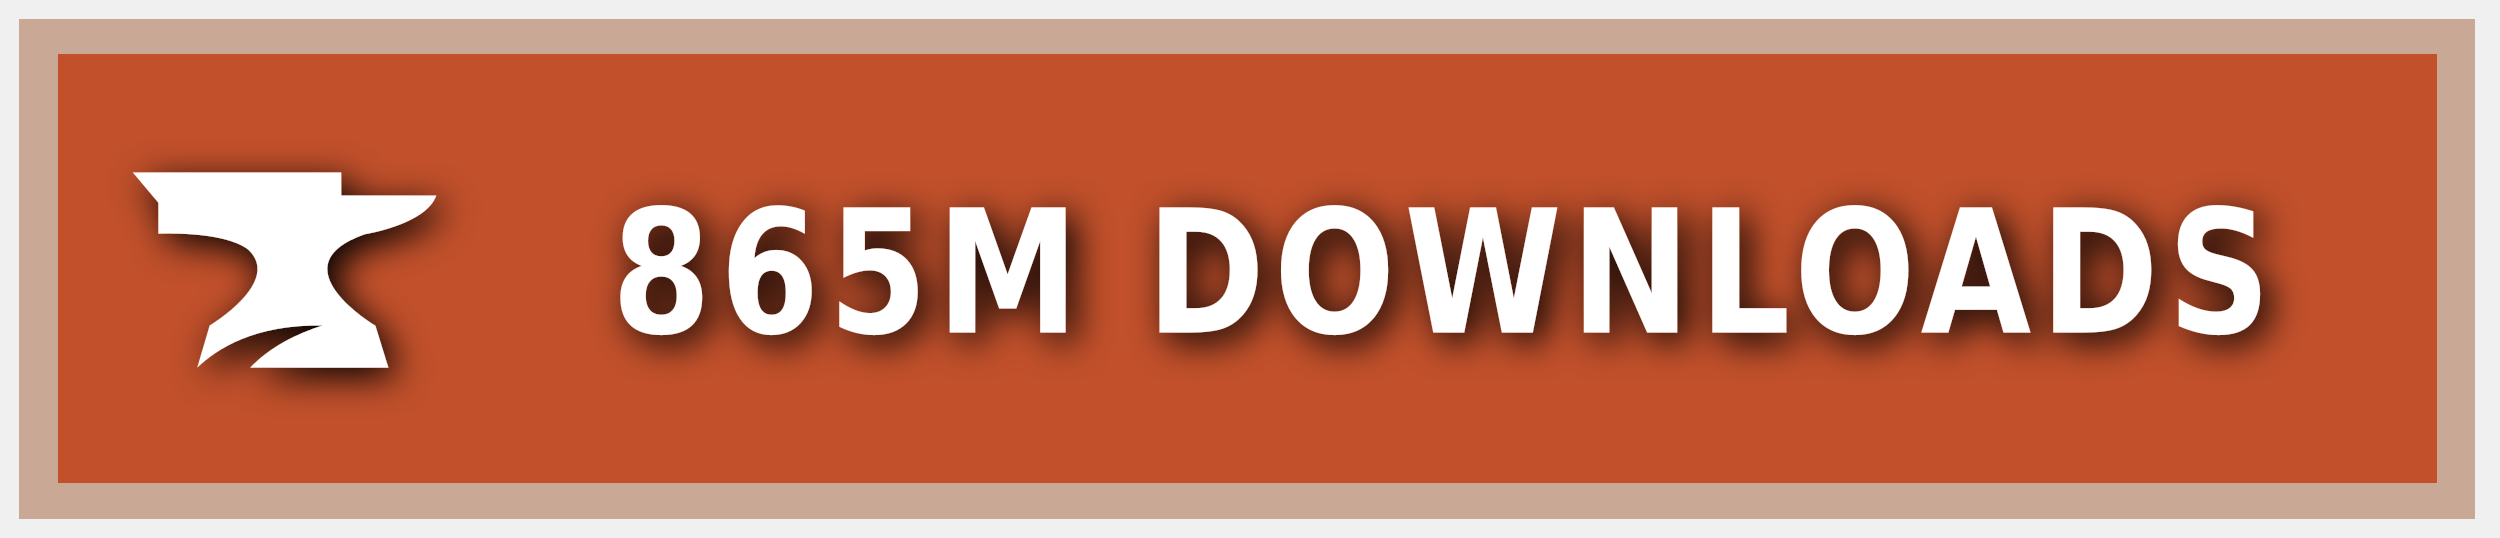
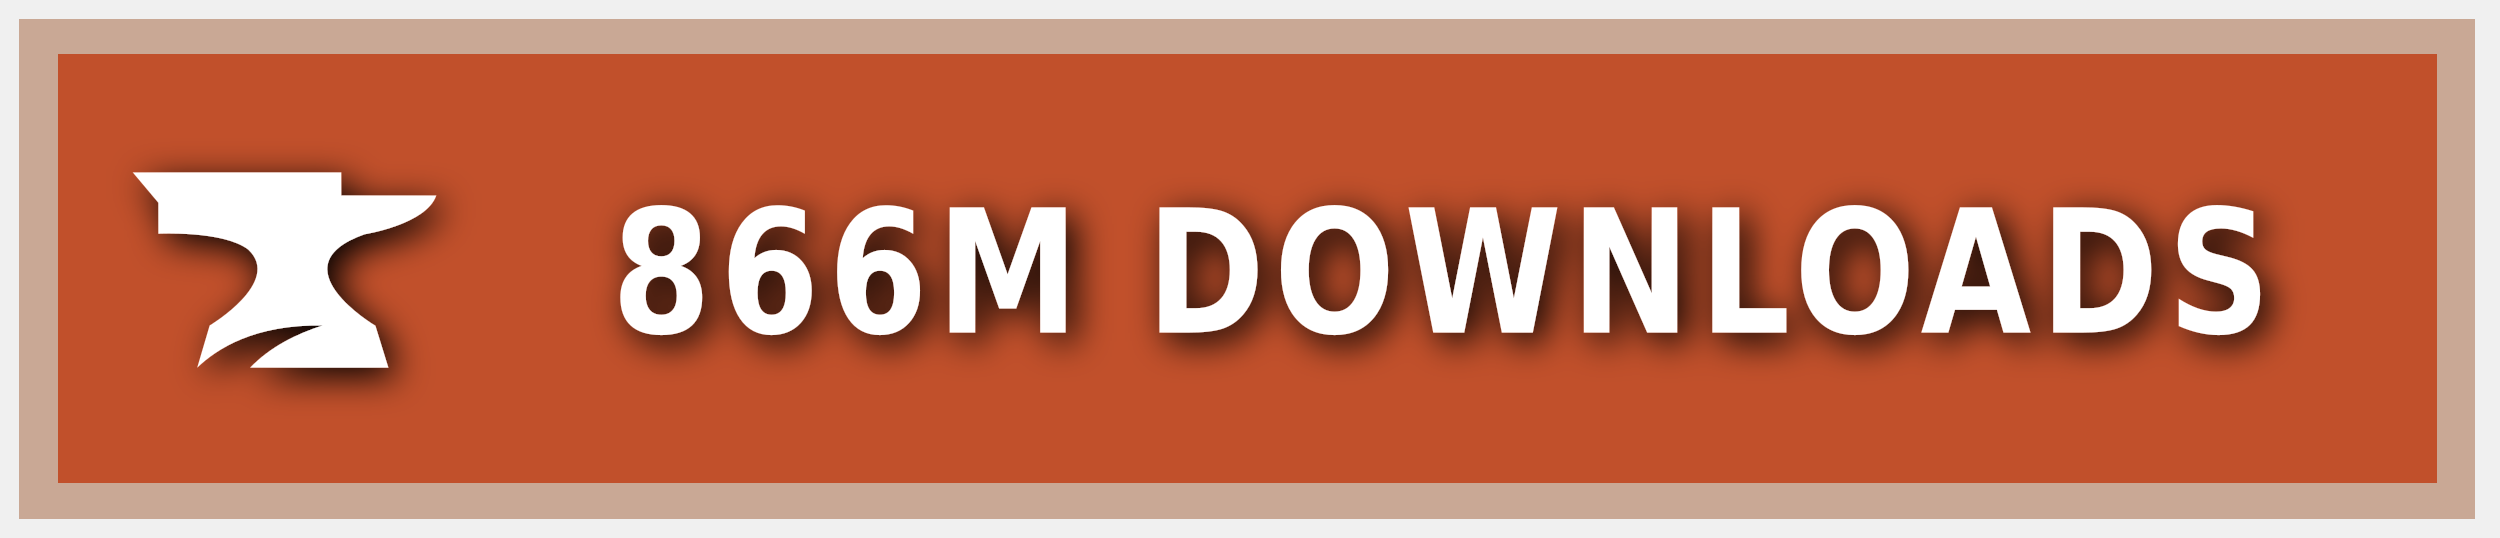
<svg xmlns="http://www.w3.org/2000/svg" xmlns:ns1="https://boxy-svg.com" width="200" height="43" viewBox="0 0 140 30" role="img" aria-label="CURSEFORGE">
  <style> g:not(.noshadow) { filter: drop-shadow(0.5px 0.5px 1.0px black); } </style>
  <defs>
    <ns1:guide x="121.656" y="10.118" angle="90" />
    <ns1:guide x="127.198" y="17.628" angle="90" />
    <ns1:guide x="8.199" y="-3.08" angle="0" />
    <ns1:guide x="20.449" y="-4.101" angle="0" />
  </defs>
  <g class="noshadow" shape-rendering="crispEdges" style="" transform="matrix(1.074564, 0, 0, 1, 0, 0)">
    <rect x="1" y="1" width="128" height="28" style="fill: #F16436;" />
    <rect x="1" y="1" width="128" height="28" style="fill: rgba(0, 0, 0, 0.2);" />
    <rect x="2" y="2" width="126" height="26" style="fill: none; stroke-width:2px; stroke: rgba(211, 255, 255, 0.5);" />
  </g>
  <g style="" transform="matrix(1, 0, 0, 1, 1, 1)">
    <path class="st1" d="M 19.416 12.071 C 19.416 12.071 22.882 11.52 23.433 9.895 L 18.11 9.895 L 18.11 8.604 L 6.433 8.604 L 7.868 10.301 L 7.868 12.041 C 7.868 12.041 11.495 11.853 12.903 12.927 C 14.832 14.74 10.741 17.177 10.741 17.177 L 10.044 19.541 C 11.147 18.482 13.236 17.119 17.065 17.177 C 15.615 17.641 14.135 18.366 13.005 19.541 L 20.75 19.541 L 20.024 17.191 C 20.01 17.191 14.396 13.841 19.416 12.071 Z" style="fill: rgb(255, 255, 255);" />
  </g>
  <g fill="#fff" text-anchor="middle" font-family="Verdana,Geneva,DejaVu Sans,sans-serif" text-rendering="geometricPrecision" font-size="100" transform="matrix(1, 0, 0, 1, 13, 0)">
-     <text style="font-size: 80px; font-weight: 700; white-space: pre;" transform="matrix(0.1, 0, 0, 0.120296, 0, -3.678133)" x="677" y="185" letter-spacing="5">865M DOWNLOADS</text>
+     <text style="font-size: 80px; font-weight: 700; white-space: pre;" transform="matrix(0.1, 0, 0, 0.120296, 0, -3.678133)" x="677" y="185" letter-spacing="5">866M DOWNLOADS</text>
  </g>
</svg>
